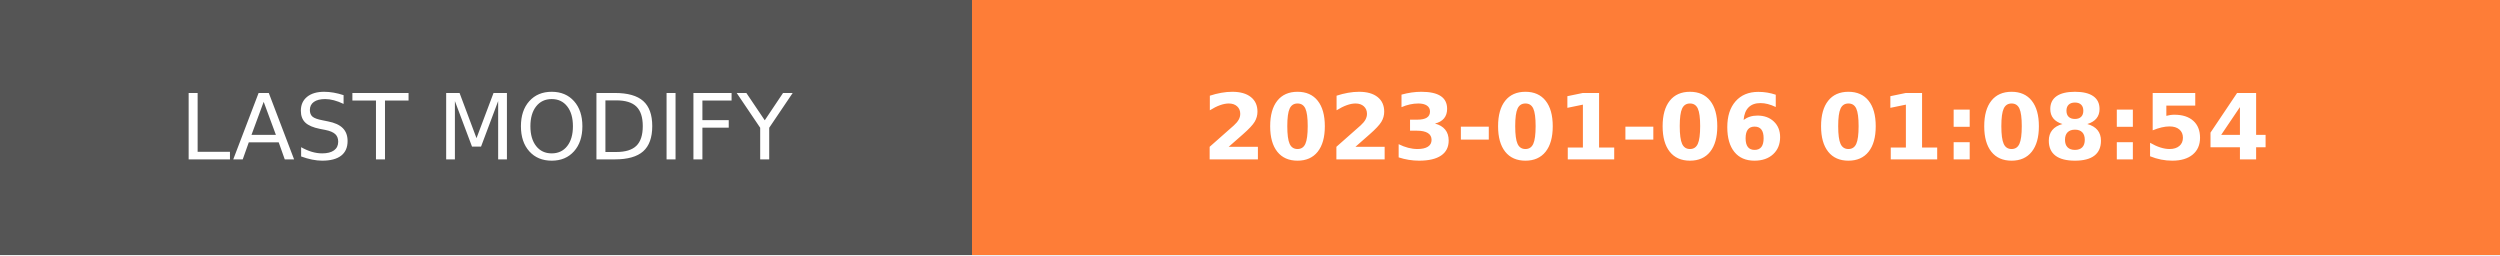
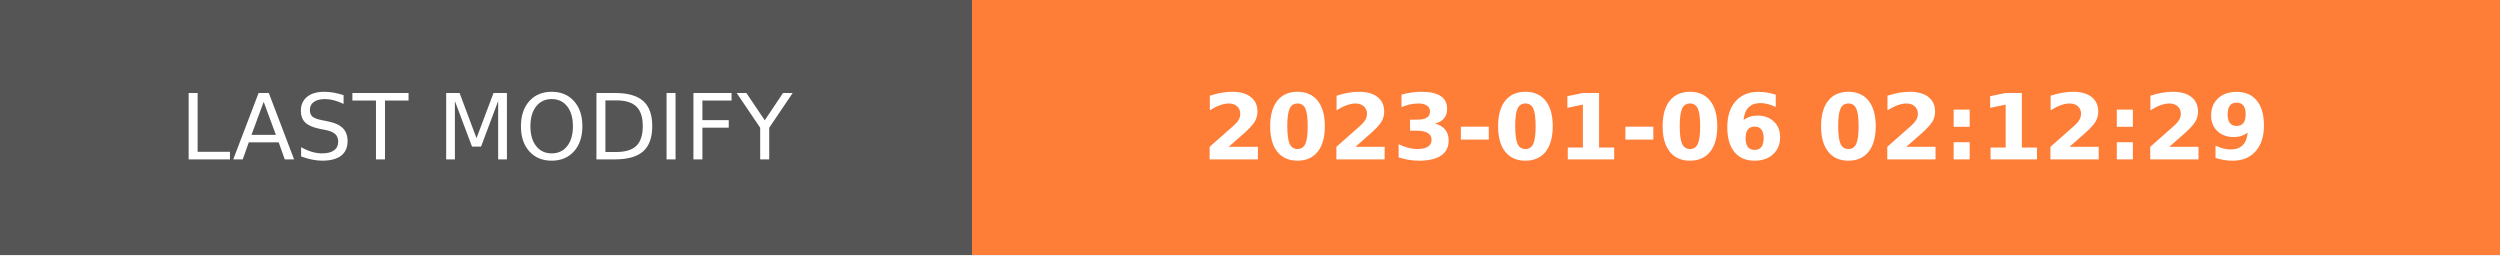
- <svg xmlns="http://www.w3.org/2000/svg" width="274.5" height="28" role="img" aria-label="LAST MODIFY: 2023-01-06 01:08:54">
+ <svg xmlns="http://www.w3.org/2000/svg" width="274.5" height="28" role="img" aria-label="LAST MODIFY: 2023-01-06 02:12:29">
  <g shape-rendering="crispEdges">
    <rect width="106.75" height="28" fill="#555" />
    <rect x="106.75" width="167.75" height="28" fill="#fe7d37" />
  </g>
  <g fill="#fff" text-anchor="middle" font-family="Verdana,Geneva,DejaVu Sans,sans-serif" text-rendering="geometricPrecision" font-size="100">
    <text transform="scale(.1)" x="533.75" y="175" textLength="827.5" fill="#fff">LAST MODIFY</text>
-     <text transform="scale(.1)" x="1906.25" y="175" textLength="1437.5" fill="#fff" font-weight="bold">2023-01-06 01:08:54</text>
+     <text transform="scale(.1)" x="1906.25" y="175" textLength="1437.5" fill="#fff" font-weight="bold">2023-01-06 02:12:29</text>
  </g>
</svg>
